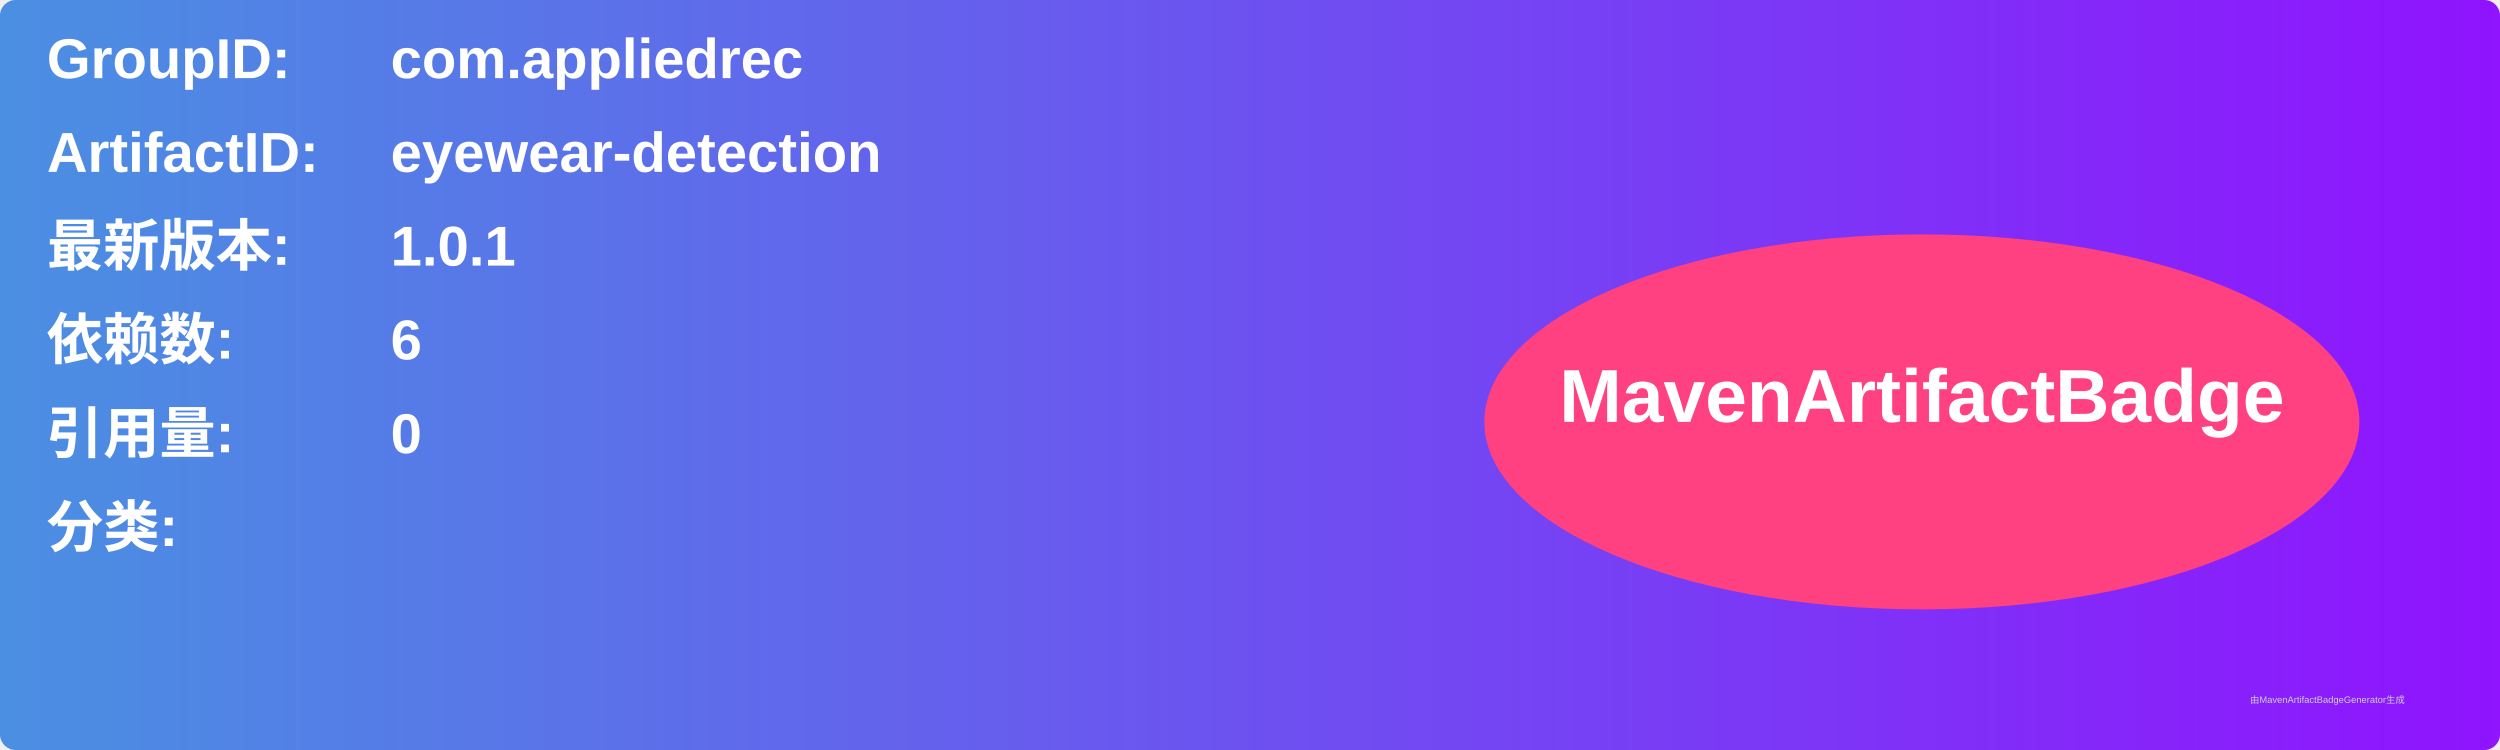
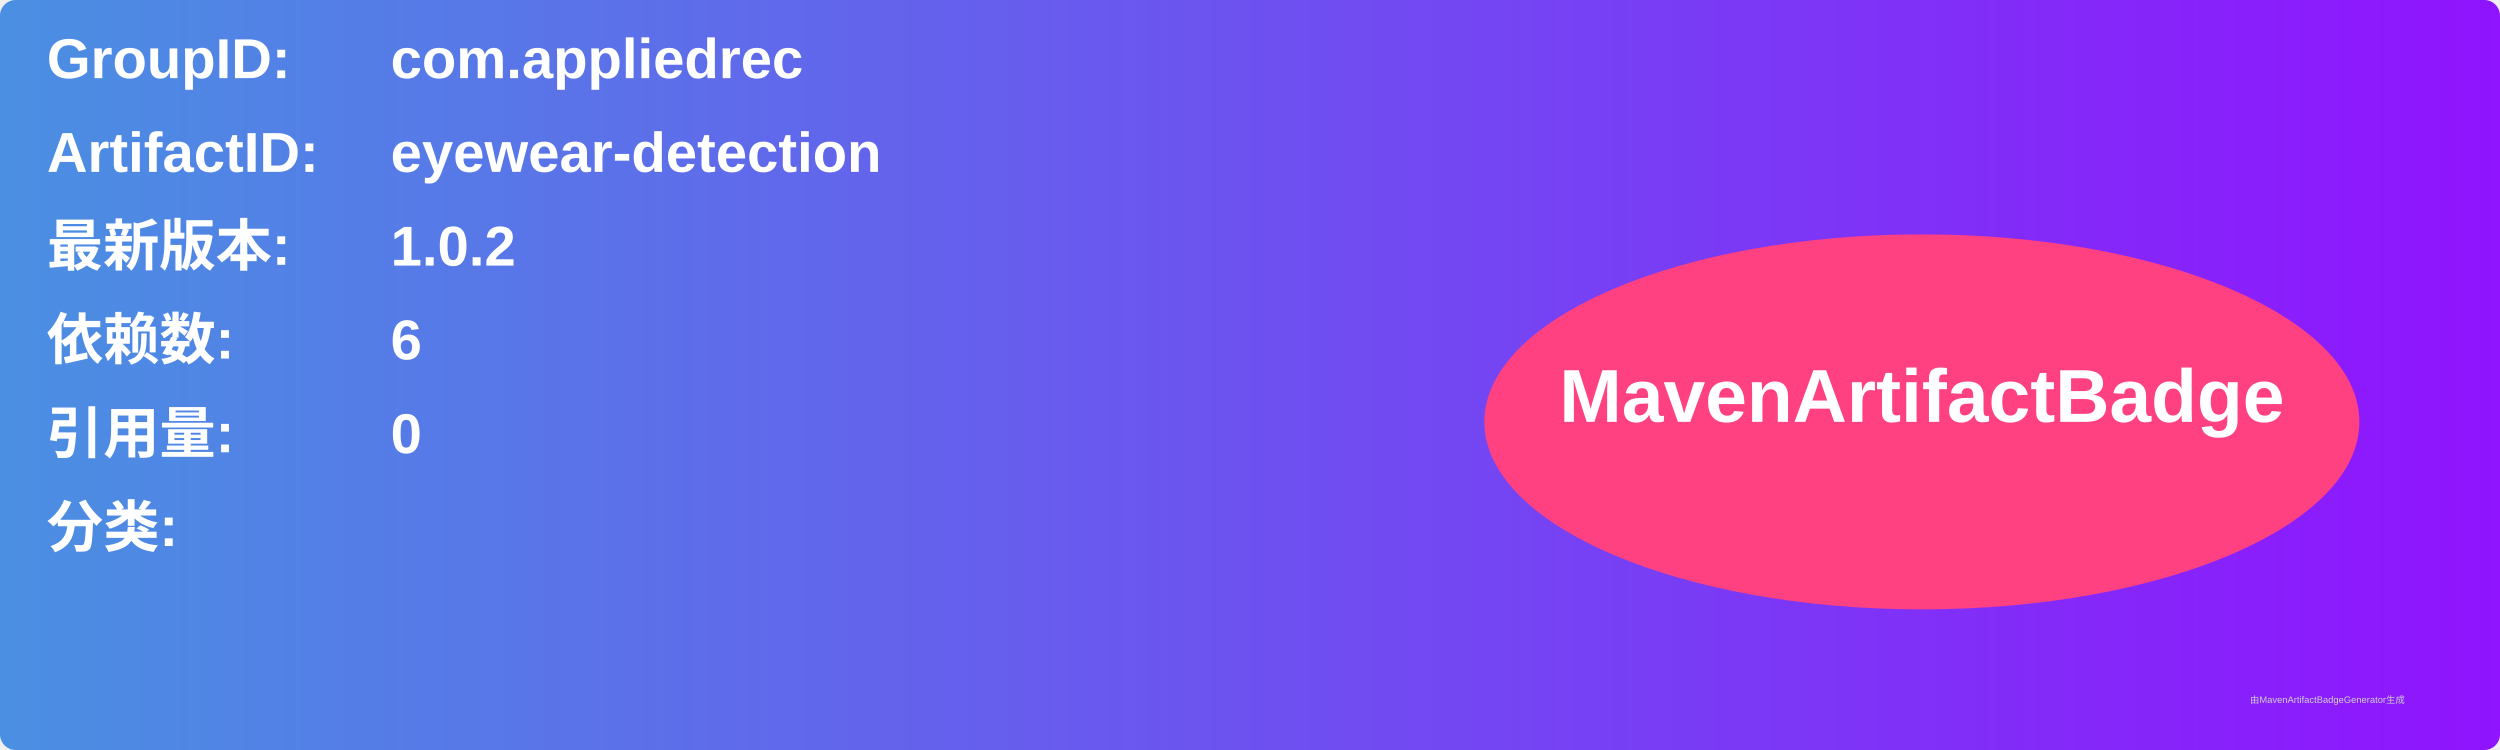
<svg xmlns="http://www.w3.org/2000/svg" width="800" height="240" viewBox="0 0 800 240">
  <linearGradient id="grad" x1="0%" y1="0%" x2="100%" y2="0%">
    <stop offset="0%" stop-color="#4a90e2" />
    <stop offset="100%" stop-color="#9013fe" />
  </linearGradient>
  <rect width="100%" height="100%" rx="5" ry="5" fill="url(#grad)" />
  <g transform="translate(15, 15)">
    <text x="0" y="10" font-family="Arial" font-size="18" fill="white" font-weight="bold" width="260">GroupID:</text>
    <text x="110" y="10" font-family="Arial" font-size="18" fill="white" font-weight="bold" width="460">com.appliedrec</text>
    <text x="0" y="40" font-family="Arial" font-size="18" fill="white" font-weight="bold" width="260">ArtifactID:</text>
    <text x="110" y="40" font-family="Arial" font-size="18" fill="white" font-weight="bold" width="460">eyewear-detection</text>
    <text x="0" y="70" font-family="Arial" font-size="18" fill="white" font-weight="bold">最新版本:</text>
    <text x="110" y="70" font-family="Arial" font-size="18" fill="white" font-weight="bold">
-       <tspan font-weight="bold">1.0.1</tspan>
+       <tspan font-weight="bold">1.0.2</tspan>
    </text>
    <text x="0" y="100" font-family="Arial" font-size="18" fill="white" font-weight="bold">依赖数: </text>
    <text x="110" y="100" font-family="Arial" font-size="18" fill="white">
      <tspan font-weight="bold">6</tspan>
    </text>
    <text x="0" y="130" font-family="Arial" font-size="18" fill="white" font-weight="bold">引用量: </text>
    <text x="110" y="130" font-family="Arial" font-size="18" fill="white">
      <tspan font-weight="bold">0</tspan>
    </text>
    <text x="0" y="160" font-family="Arial" font-size="18" fill="white" font-weight="bold">分类:</text>
    <text x="10" y="190" font-family="Arial" font-size="10" fill="white">
      <tspan font-weight="bold" />
    </text>
    <ellipse cx="600" cy="120" rx="140" ry="60" fill="#ff4081" />
    <text x="600" y="120" text-anchor="middle" font-family="Arial" font-size="24" fill="white" font-weight="bold">MavenArtifactBadge</text>
  </g>
  <text x="720" y="225" font-family="Arial" font-size="3" fill="#d0d0d0">由MavenArtifactBadgeGenerator生成</text>
</svg>
